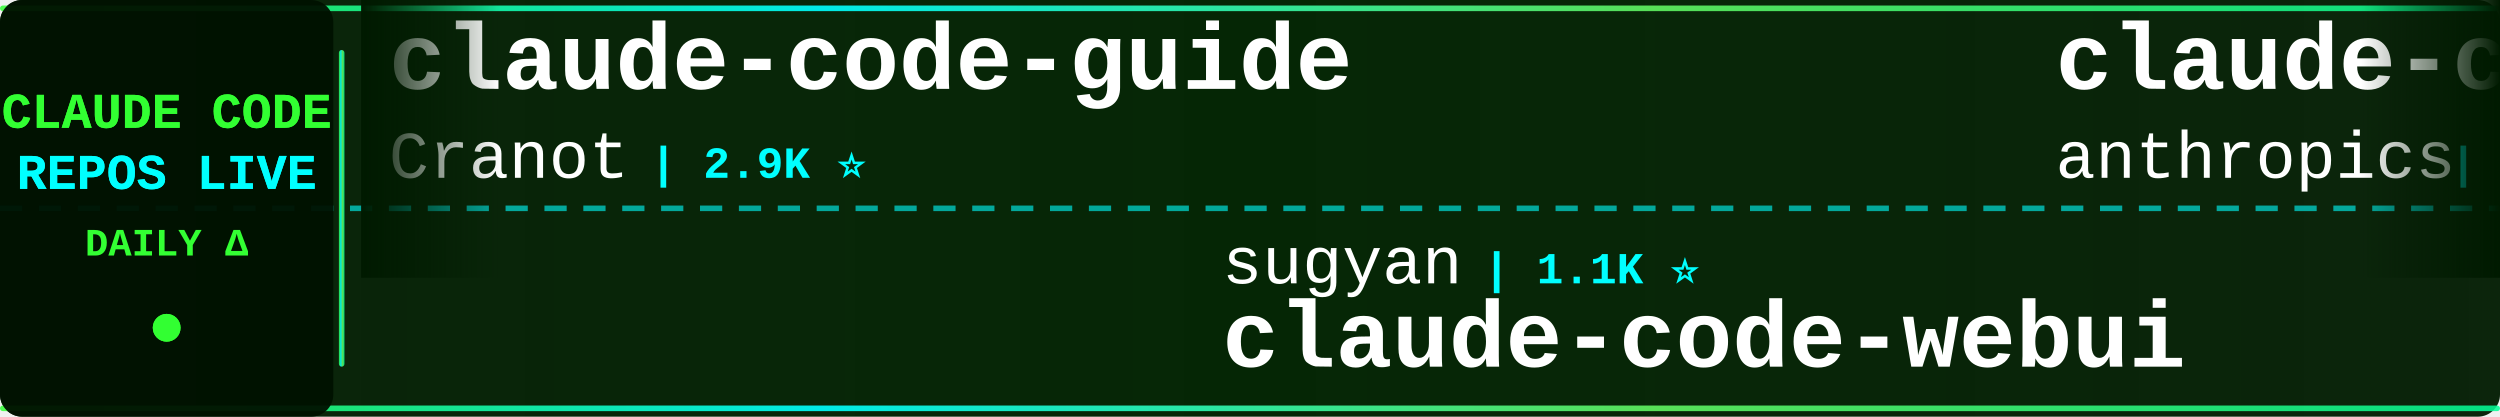
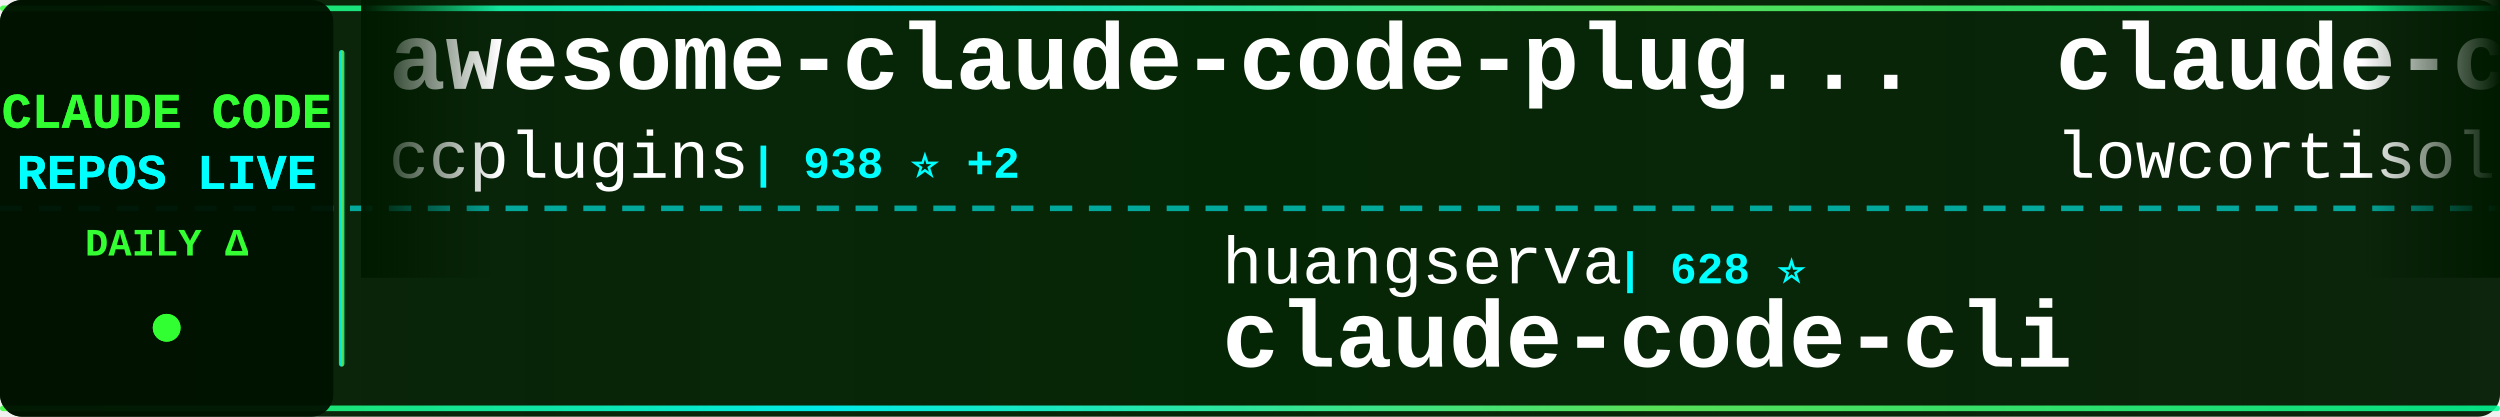
<svg xmlns="http://www.w3.org/2000/svg" width="900" height="150">
  <defs>
    <linearGradient id="tickerBg" x1="0%" y1="0%" x2="100%" y2="0%">
      <stop offset="0%" style="stop-color:#001a00;stop-opacity:0.95" />
      <stop offset="50%" style="stop-color:#002200;stop-opacity:0.98" />
      <stop offset="100%" style="stop-color:#001a00;stop-opacity:0.95" />
    </linearGradient>
    <linearGradient id="borderGrad" x1="0%" y1="0%" x2="100%" y2="0%">
      <stop offset="0%" style="stop-color:#33ff33;stop-opacity:0.85">
        <animate attributeName="stop-opacity" values="0.85;1;0.85" dur="2s" repeatCount="indefinite" />
      </stop>
      <stop offset="33%" style="stop-color:#00ffff;stop-opacity:0.9">
        <animate attributeName="stop-opacity" values="0.9;1;0.9" dur="2.2s" repeatCount="indefinite" />
      </stop>
      <stop offset="66%" style="stop-color:#66ff66;stop-opacity:0.85">
        <animate attributeName="stop-opacity" values="0.85;1;0.85" dur="1.8s" repeatCount="indefinite" />
      </stop>
      <stop offset="100%" style="stop-color:#00ff99;stop-opacity:0.85">
        <animate attributeName="stop-opacity" values="0.85;1;0.85" dur="2s" repeatCount="indefinite" />
      </stop>
    </linearGradient>
    <filter id="textGlow">
      <feGaussianBlur stdDeviation="0.1" result="coloredBlur" />
      <feMerge>
        <feMergeNode in="coloredBlur" />
        <feMergeNode in="SourceGraphic" />
      </feMerge>
    </filter>
    <filter id="metricGlow">
      <feGaussianBlur stdDeviation="0.2" result="coloredBlur" />
      <feMerge>
        <feMergeNode in="coloredBlur" />
        <feMergeNode in="SourceGraphic" />
      </feMerge>
    </filter>
    <linearGradient id="leftFade" x1="0%" y1="0%" x2="100%" y2="0%">
      <stop offset="0%" style="stop-color:#001a00;stop-opacity:1" />
      <stop offset="100%" style="stop-color:#001a00;stop-opacity:0" />
    </linearGradient>
    <linearGradient id="rightFade" x1="0%" y1="0%" x2="100%" y2="0%">
      <stop offset="0%" style="stop-color:#001a00;stop-opacity:0" />
      <stop offset="100%" style="stop-color:#001a00;stop-opacity:1" />
    </linearGradient>
  </defs>
  <rect width="900" height="150" fill="url(#tickerBg)" rx="8" />
  <rect x="0" y="2" width="900" height="2" fill="url(#borderGrad)" rx="1" />
  <rect x="0" y="146" width="900" height="2" fill="url(#borderGrad)" rx="1" />
  <line x1="0" y1="75" x2="900" y2="75" stroke="#00ffff" stroke-width="2" stroke-dasharray="8 6" opacity="0.6" />
  <rect x="0" y="0" width="120" height="150" fill="#001100" opacity="0.95" rx="8" />
  <text x="60" y="46" font-family="'Courier New', monospace" font-size="18" font-weight="bold" fill="#33ff33" text-anchor="middle" filter="url(#textGlow)">
    CLAUDE CODE
  </text>
  <text x="60" y="68" font-family="'Courier New', monospace" font-size="18" font-weight="bold" fill="#00ffff" text-anchor="middle" filter="url(#textGlow)">
    REPOS LIVE
  </text>
  <text x="60" y="92" font-family="'Courier New', monospace" font-size="14" font-weight="bold" fill="#33ff33" text-anchor="middle">
    DAILY Δ
  </text>
  <circle cx="60" cy="118" r="5" fill="#33ff33" filter="url(#metricGlow)">
    <animate attributeName="r" values="4;6;4" dur="1.5s" repeatCount="indefinite" />
    <animate attributeName="opacity" values="0.6;1;0.6" dur="1.5s" repeatCount="indefinite" />
  </circle>
  <rect x="122" y="18" width="2" height="114" fill="url(#borderGrad)" rx="1" />
  <clipPath id="tickerClip">
    <rect x="130" y="0" width="770" height="150" />
  </clipPath>
  <g clip-path="url(#tickerClip)">
    <g id="tickerItems">
      <animateTransform attributeName="transform" attributeType="XML" type="translate" from="0 0" to="-3000 0" dur="54s" repeatCount="indefinite" />
      <g transform="translate(0, 0)">
-         <text x="140" y="32" font-family="'Courier New', monospace" font-size="34" font-weight="bold" fill="#ffffff">claude-code-guide</text>
-         <text x="140" y="64" font-family="'Courier New', monospace" font-size="24" font-weight="normal" fill="#ffffff" opacity="1.0">Cranot</text>
-         <text x="234" y="64" font-family="'Courier New', monospace" font-size="16" font-weight="bold" fill="#00ffff"> | 2.9K ⭐</text>
+         <text x="140" y="32" font-family="'Courier New', monospace" font-size="34" font-weight="bold" fill="#ffffff">awesome-claude-code-plug...</text>
+         <text x="140" y="64" font-family="'Courier New', monospace" font-size="24" font-weight="normal" fill="#ffffff" opacity="1.0">ccplugins</text>
+         <text x="270" y="64" font-family="'Courier New', monospace" font-size="16" font-weight="bold" fill="#00ffff"> | 938 ⭐ +2</text>
      </g>
      <g transform="translate(300, 0)">
-         <text x="140" y="102" font-family="'Courier New', monospace" font-size="24" font-weight="normal" fill="#ffffff" opacity="1.0">sugyan</text>
-         <text x="234" y="102" font-family="'Courier New', monospace" font-size="16" font-weight="bold" fill="#00ffff"> | 1.1K ⭐</text>
-         <text x="140" y="132" font-family="'Courier New', monospace" font-size="34" font-weight="bold" fill="#ffffff">claude-code-webui</text>
+         <text x="140" y="102" font-family="'Courier New', monospace" font-size="24" font-weight="normal" fill="#ffffff" opacity="1.0">huangserva</text>
+         <text x="282" y="102" font-family="'Courier New', monospace" font-size="16" font-weight="bold" fill="#00ffff"> | 628 ⭐</text>
+         <text x="140" y="132" font-family="'Courier New', monospace" font-size="34" font-weight="bold" fill="#ffffff">claude-code-cli</text>
      </g>
      <g transform="translate(600, 0)">
        <text x="140" y="32" font-family="'Courier New', monospace" font-size="34" font-weight="bold" fill="#ffffff">claude-code</text>
-         <text x="140" y="64" font-family="'Courier New', monospace" font-size="24" font-weight="normal" fill="#ffffff" opacity="1.0">anthropics</text>
-         <text x="282" y="64" font-family="'Courier New', monospace" font-size="16" font-weight="bold" fill="#00ffff"> | 144.9K ⭐ +12</text>
+         <text x="140" y="64" font-family="'Courier New', monospace" font-size="24" font-weight="normal" fill="#ffffff" opacity="1.0">lowcortisolprogrammer</text>
+         <text x="414" y="64" font-family="'Courier New', monospace" font-size="16" font-weight="bold" fill="#00ffff"> | 171 ⭐</text>
      </g>
      <g transform="translate(900, 0)">
-         <text x="140" y="102" font-family="'Courier New', monospace" font-size="24" font-weight="normal" fill="#ffffff" opacity="1.0">ochamber</text>
-         <text x="258" y="102" font-family="'Courier New', monospace" font-size="16" font-weight="bold" fill="#00ffff"> | 2 ⭐</text>
-         <text x="140" y="132" font-family="'Courier New', monospace" font-size="34" font-weight="bold" fill="#ffffff">claude-code</text>
+         <text x="140" y="102" font-family="'Courier New', monospace" font-size="24" font-weight="normal" fill="#ffffff" opacity="1.0">darcyegb</text>
+         <text x="258" y="102" font-family="'Courier New', monospace" font-size="16" font-weight="bold" fill="#00ffff"> | 762 ⭐</text>
+         <text x="140" y="132" font-family="'Courier New', monospace" font-size="34" font-weight="bold" fill="#ffffff">ClaudeCodeAgents</text>
      </g>
      <g transform="translate(1200, 0)">
-         <text x="140" y="32" font-family="'Courier New', monospace" font-size="34" font-weight="bold" fill="#ffffff">claude-code-showcase</text>
-         <text x="140" y="64" font-family="'Courier New', monospace" font-size="24" font-weight="normal" fill="#ffffff" opacity="1.0">ChrisWiles</text>
-         <text x="282" y="64" font-family="'Courier New', monospace" font-size="16" font-weight="bold" fill="#00ffff"> | 6.1K ⭐ +1</text>
+         <text x="140" y="32" font-family="'Courier New', monospace" font-size="34" font-weight="bold" fill="#ffffff">Claude-code</text>
+         <text x="140" y="64" font-family="'Courier New', monospace" font-size="24" font-weight="normal" fill="#ffffff" opacity="1.0">zstmfhy</text>
+         <text x="246" y="64" font-family="'Courier New', monospace" font-size="16" font-weight="bold" fill="#00ffff"> | 189 ⭐</text>
      </g>
      <g transform="translate(1500, 0)">
-         <text x="140" y="102" font-family="'Courier New', monospace" font-size="24" font-weight="normal" fill="#ffffff" opacity="1.0">ghuntley</text>
-         <text x="258" y="102" font-family="'Courier New', monospace" font-size="16" font-weight="bold" fill="#00ffff"> | 992 ⭐</text>
-         <text x="140" y="132" font-family="'Courier New', monospace" font-size="34" font-weight="bold" fill="#ffffff">claude-code-source-code-...</text>
+         <text x="140" y="102" font-family="'Courier New', monospace" font-size="24" font-weight="normal" fill="#ffffff" opacity="1.0">wanshuiyin</text>
+         <text x="282" y="102" font-family="'Courier New', monospace" font-size="16" font-weight="bold" fill="#00ffff"> | 16.1K ⭐ +8</text>
+         <text x="140" y="132" font-family="'Courier New', monospace" font-size="34" font-weight="bold" fill="#ffffff">Auto-claude-code-researc...</text>
      </g>
      <g transform="translate(1800, 0)">
-         <text x="140" y="32" font-family="'Courier New', monospace" font-size="34" font-weight="bold" fill="#ffffff">ClaudeCode-Portable</text>
-         <text x="140" y="64" font-family="'Courier New', monospace" font-size="24" font-weight="normal" fill="#ffffff" opacity="1.0">techjarves</text>
-         <text x="282" y="64" font-family="'Courier New', monospace" font-size="16" font-weight="bold" fill="#00ffff"> | 1.4K ⭐ +2</text>
+         <text x="140" y="32" font-family="'Courier New', monospace" font-size="34" font-weight="bold" fill="#ffffff">Claude-code</text>
+         <text x="140" y="64" font-family="'Courier New', monospace" font-size="24" font-weight="normal" fill="#ffffff" opacity="1.0">fazxes</text>
+         <text x="234" y="64" font-family="'Courier New', monospace" font-size="16" font-weight="bold" fill="#00ffff"> | 240 ⭐</text>
      </g>
      <g transform="translate(2100, 0)">
-         <text x="140" y="102" font-family="'Courier New', monospace" font-size="24" font-weight="normal" fill="#ffffff" opacity="1.0">isboyjc</text>
-         <text x="246" y="102" font-family="'Courier New', monospace" font-size="16" font-weight="bold" fill="#00ffff"> | 162 ⭐</text>
+         <text x="140" y="102" font-family="'Courier New', monospace" font-size="24" font-weight="normal" fill="#ffffff" opacity="1.0">xorespesp</text>
+         <text x="270" y="102" font-family="'Courier New', monospace" font-size="16" font-weight="bold" fill="#00ffff"> | 233 ⭐</text>
        <text x="140" y="132" font-family="'Courier New', monospace" font-size="34" font-weight="bold" fill="#ffffff">claude-code</text>
      </g>
      <g transform="translate(2400, 0)">
-         <text x="140" y="32" font-family="'Courier New', monospace" font-size="34" font-weight="bold" fill="#ffffff">Auto-claude-code-researc...</text>
-         <text x="140" y="64" font-family="'Courier New', monospace" font-size="24" font-weight="normal" fill="#ffffff" opacity="1.0">wanshuiyin</text>
-         <text x="282" y="64" font-family="'Courier New', monospace" font-size="16" font-weight="bold" fill="#00ffff"> | 16.1K ⭐ +6</text>
+         <text x="140" y="32" font-family="'Courier New', monospace" font-size="34" font-weight="bold" fill="#ffffff">edmunds-claude-code</text>
+         <text x="140" y="64" font-family="'Courier New', monospace" font-size="24" font-weight="normal" fill="#ffffff" opacity="1.0">edmund-io</text>
+         <text x="270" y="64" font-family="'Courier New', monospace" font-size="16" font-weight="bold" fill="#00ffff"> | 1.5K ⭐</text>
      </g>
      <g transform="translate(2700, 0)">
-         <text x="140" y="102" font-family="'Courier New', monospace" font-size="24" font-weight="normal" fill="#ffffff" opacity="1.0">FlorianBruniaux</text>
-         <text x="342" y="102" font-family="'Courier New', monospace" font-size="16" font-weight="bold" fill="#00ffff"> | 6.0K ⭐</text>
-         <text x="140" y="132" font-family="'Courier New', monospace" font-size="34" font-weight="bold" fill="#ffffff">claude-code-ultimate-gui...</text>
+         <text x="140" y="102" font-family="'Courier New', monospace" font-size="24" font-weight="normal" fill="#ffffff" opacity="1.0">andrew-kramer-inno</text>
+         <text x="378" y="102" font-family="'Courier New', monospace" font-size="16" font-weight="bold" fill="#00ffff"> | 596 ⭐</text>
+         <text x="140" y="132" font-family="'Courier New', monospace" font-size="34" font-weight="bold" fill="#ffffff">claude-code-source-build</text>
      </g>
      <g transform="translate(3000, 0)">
-         <text x="140" y="32" font-family="'Courier New', monospace" font-size="34" font-weight="bold" fill="#ffffff">claude-code-guide</text>
-         <text x="140" y="64" font-family="'Courier New', monospace" font-size="24" font-weight="normal" fill="#ffffff" opacity="1.0">Cranot</text>
-         <text x="234" y="64" font-family="'Courier New', monospace" font-size="16" font-weight="bold" fill="#00ffff"> | 2.9K ⭐</text>
+         <text x="140" y="32" font-family="'Courier New', monospace" font-size="34" font-weight="bold" fill="#ffffff">awesome-claude-code-plug...</text>
+         <text x="140" y="64" font-family="'Courier New', monospace" font-size="24" font-weight="normal" fill="#ffffff" opacity="1.0">ccplugins</text>
+         <text x="270" y="64" font-family="'Courier New', monospace" font-size="16" font-weight="bold" fill="#00ffff"> | 938 ⭐ +2</text>
      </g>
      <g transform="translate(3300, 0)">
-         <text x="140" y="102" font-family="'Courier New', monospace" font-size="24" font-weight="normal" fill="#ffffff" opacity="1.0">sugyan</text>
-         <text x="234" y="102" font-family="'Courier New', monospace" font-size="16" font-weight="bold" fill="#00ffff"> | 1.1K ⭐</text>
-         <text x="140" y="132" font-family="'Courier New', monospace" font-size="34" font-weight="bold" fill="#ffffff">claude-code-webui</text>
+         <text x="140" y="102" font-family="'Courier New', monospace" font-size="24" font-weight="normal" fill="#ffffff" opacity="1.0">huangserva</text>
+         <text x="282" y="102" font-family="'Courier New', monospace" font-size="16" font-weight="bold" fill="#00ffff"> | 628 ⭐</text>
+         <text x="140" y="132" font-family="'Courier New', monospace" font-size="34" font-weight="bold" fill="#ffffff">claude-code-cli</text>
      </g>
      <g transform="translate(3600, 0)">
        <text x="140" y="32" font-family="'Courier New', monospace" font-size="34" font-weight="bold" fill="#ffffff">claude-code</text>
-         <text x="140" y="64" font-family="'Courier New', monospace" font-size="24" font-weight="normal" fill="#ffffff" opacity="1.0">anthropics</text>
-         <text x="282" y="64" font-family="'Courier New', monospace" font-size="16" font-weight="bold" fill="#00ffff"> | 144.9K ⭐ +12</text>
+         <text x="140" y="64" font-family="'Courier New', monospace" font-size="24" font-weight="normal" fill="#ffffff" opacity="1.0">lowcortisolprogrammer</text>
+         <text x="414" y="64" font-family="'Courier New', monospace" font-size="16" font-weight="bold" fill="#00ffff"> | 171 ⭐</text>
      </g>
      <g transform="translate(3900, 0)">
-         <text x="140" y="102" font-family="'Courier New', monospace" font-size="24" font-weight="normal" fill="#ffffff" opacity="1.0">ochamber</text>
-         <text x="258" y="102" font-family="'Courier New', monospace" font-size="16" font-weight="bold" fill="#00ffff"> | 2 ⭐</text>
-         <text x="140" y="132" font-family="'Courier New', monospace" font-size="34" font-weight="bold" fill="#ffffff">claude-code</text>
+         <text x="140" y="102" font-family="'Courier New', monospace" font-size="24" font-weight="normal" fill="#ffffff" opacity="1.0">darcyegb</text>
+         <text x="258" y="102" font-family="'Courier New', monospace" font-size="16" font-weight="bold" fill="#00ffff"> | 762 ⭐</text>
+         <text x="140" y="132" font-family="'Courier New', monospace" font-size="34" font-weight="bold" fill="#ffffff">ClaudeCodeAgents</text>
      </g>
    </g>
  </g>
  <rect x="130" y="0" width="50" height="100" fill="url(#leftFade)" />
  <rect x="850" y="0" width="50" height="100" fill="url(#rightFade)" />
</svg>
